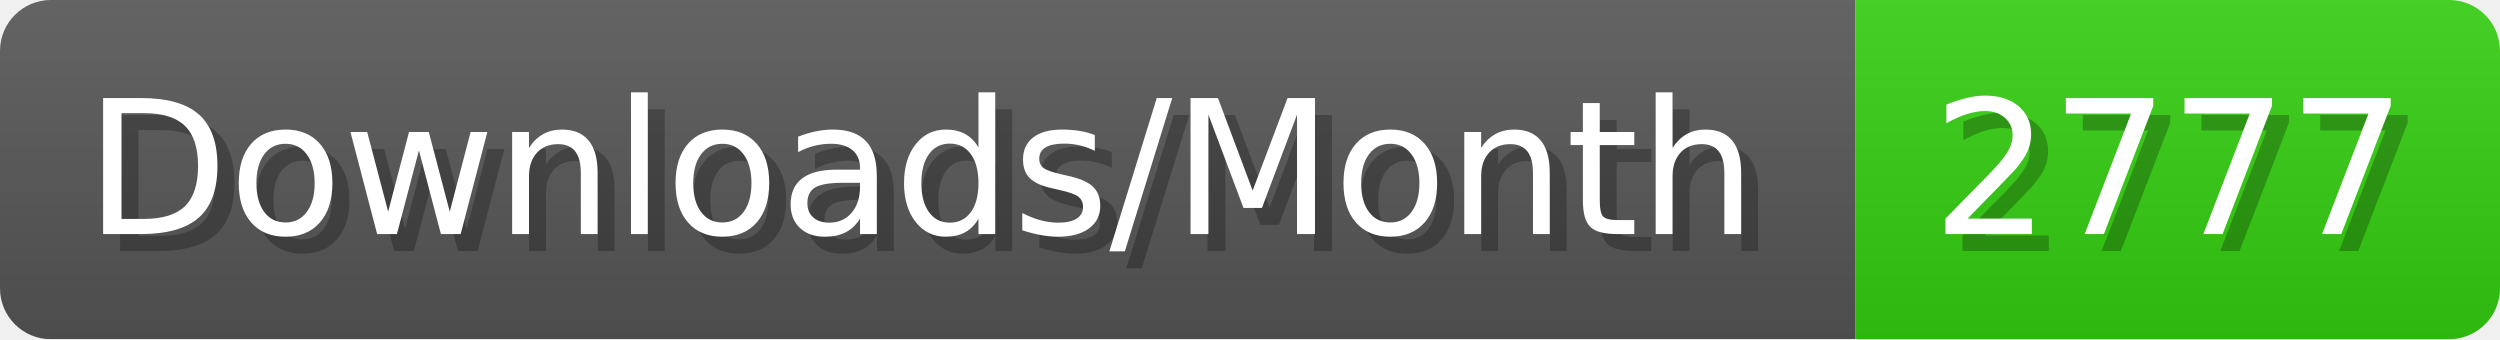
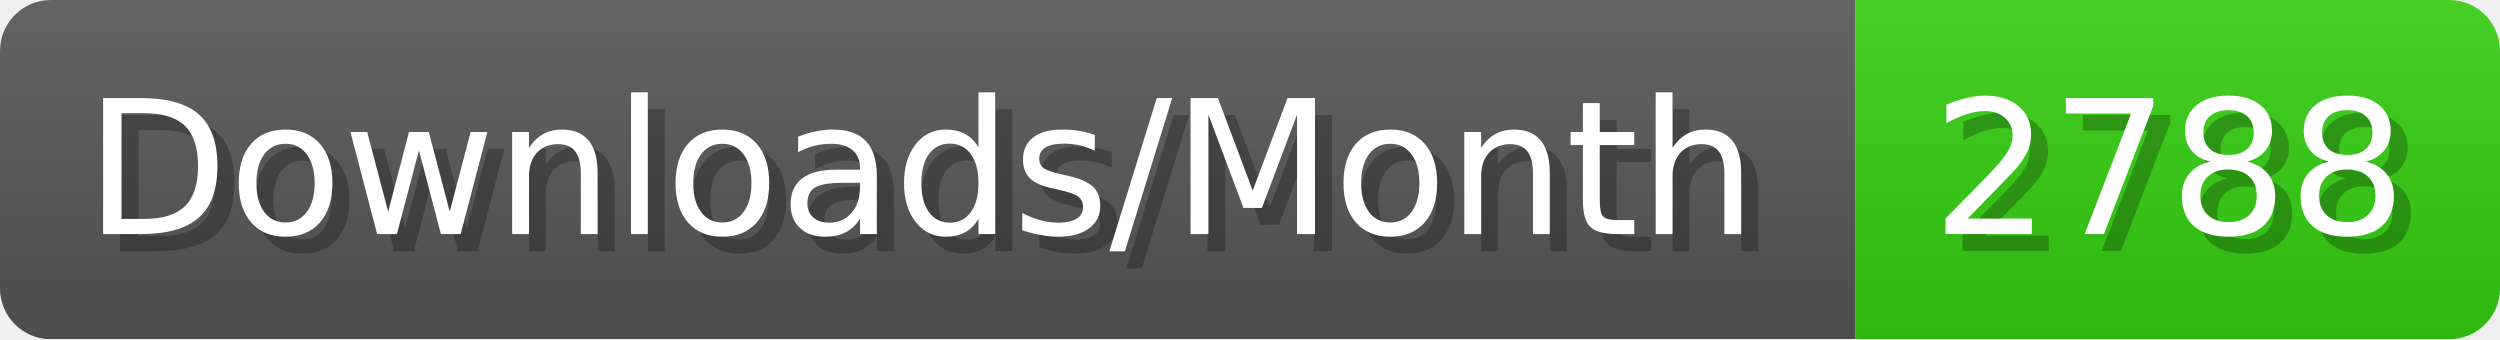
- <svg xmlns="http://www.w3.org/2000/svg" width="147.4" height="20" viewBox="0 0 1474 200" role="img" aria-label="Downloads/Month: 2777">
+ <svg xmlns="http://www.w3.org/2000/svg" width="147.4" height="20" viewBox="0 0 1474 200" role="img" aria-label="Downloads/Month: 2788">
  <linearGradient id="YlXUI" x2="0" y2="100%">
    <stop offset="0" stop-opacity=".1" stop-color="#EEE" />
    <stop offset="1" stop-opacity=".1" />
  </linearGradient>
  <mask id="JHhop">
    <rect width="1474" height="200" rx="30" fill="#FFF" />
  </mask>
  <g mask="url(#JHhop)">
    <rect width="1094" height="200" fill="#555" />
    <rect width="380" height="200" fill="#3C1" x="1094" />
    <rect width="1474" height="200" fill="url(#YlXUI)" />
  </g>
  <g aria-hidden="true" fill="#fff" text-anchor="start" font-family="Verdana,DejaVu Sans,sans-serif" font-size="110">
    <text x="60" y="148" textLength="994" fill="#000" opacity="0.25">Downloads/Month</text>
    <text x="50" y="138" textLength="994">Downloads/Month</text>
-     <text x="1149" y="148" textLength="280" fill="#000" opacity="0.25">2777</text>
-     <text x="1139" y="138" textLength="280">2777</text>
+     <text x="1149" y="148" textLength="280" fill="#000" opacity="0.25">2788</text>
+     <text x="1139" y="138" textLength="280">2788</text>
  </g>
</svg>
